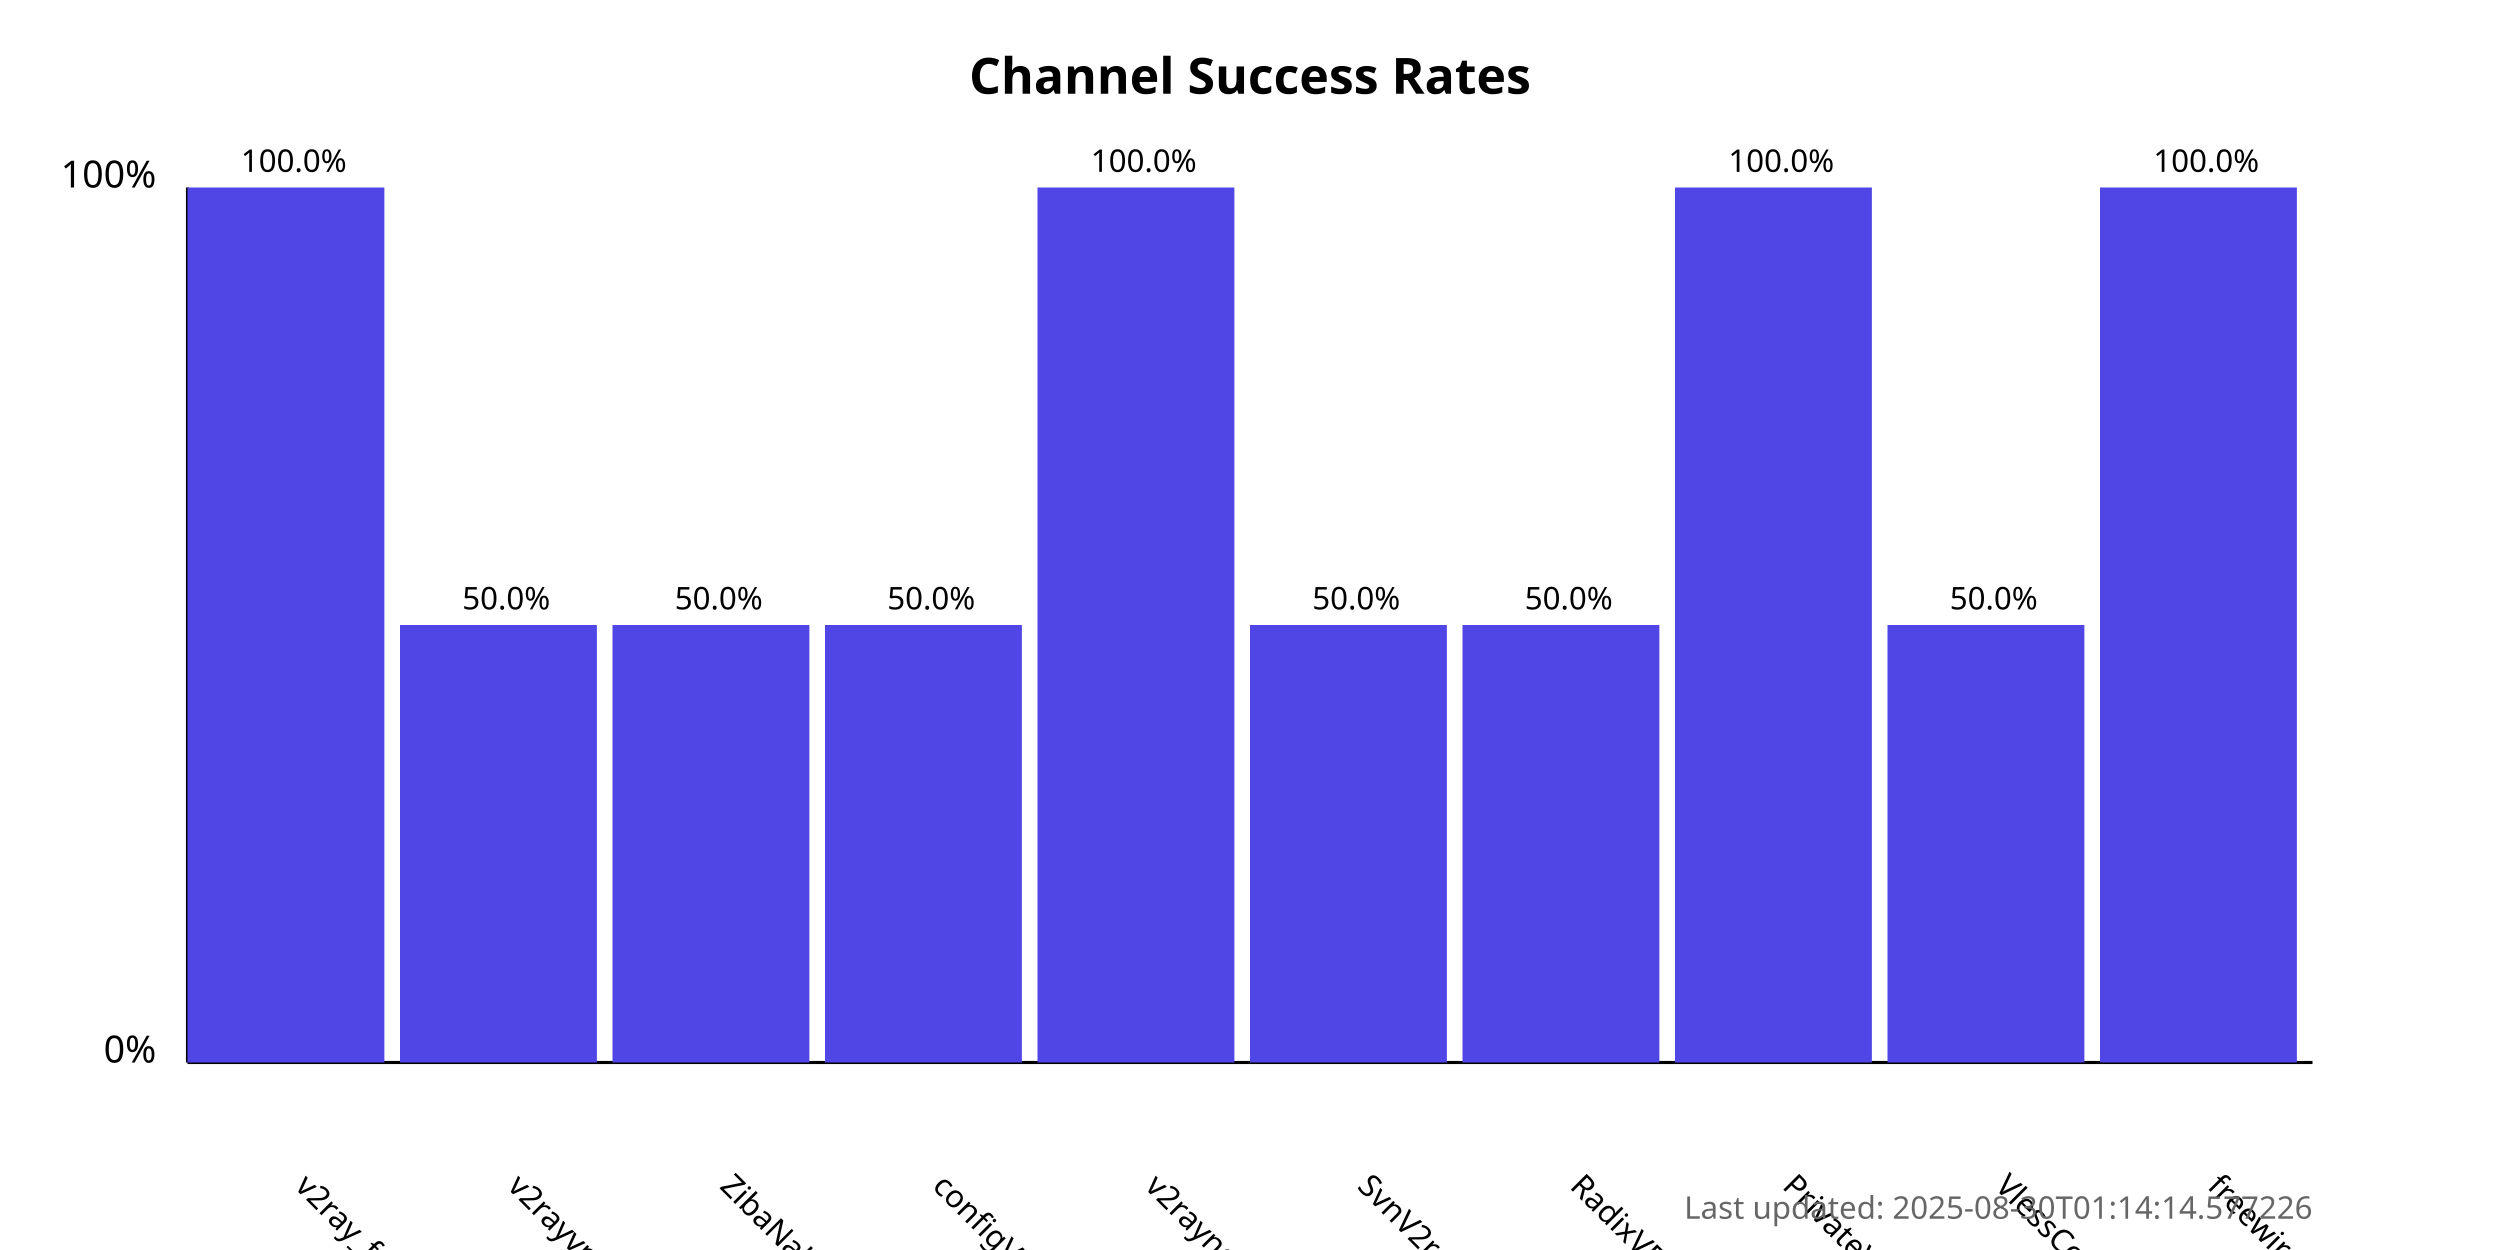
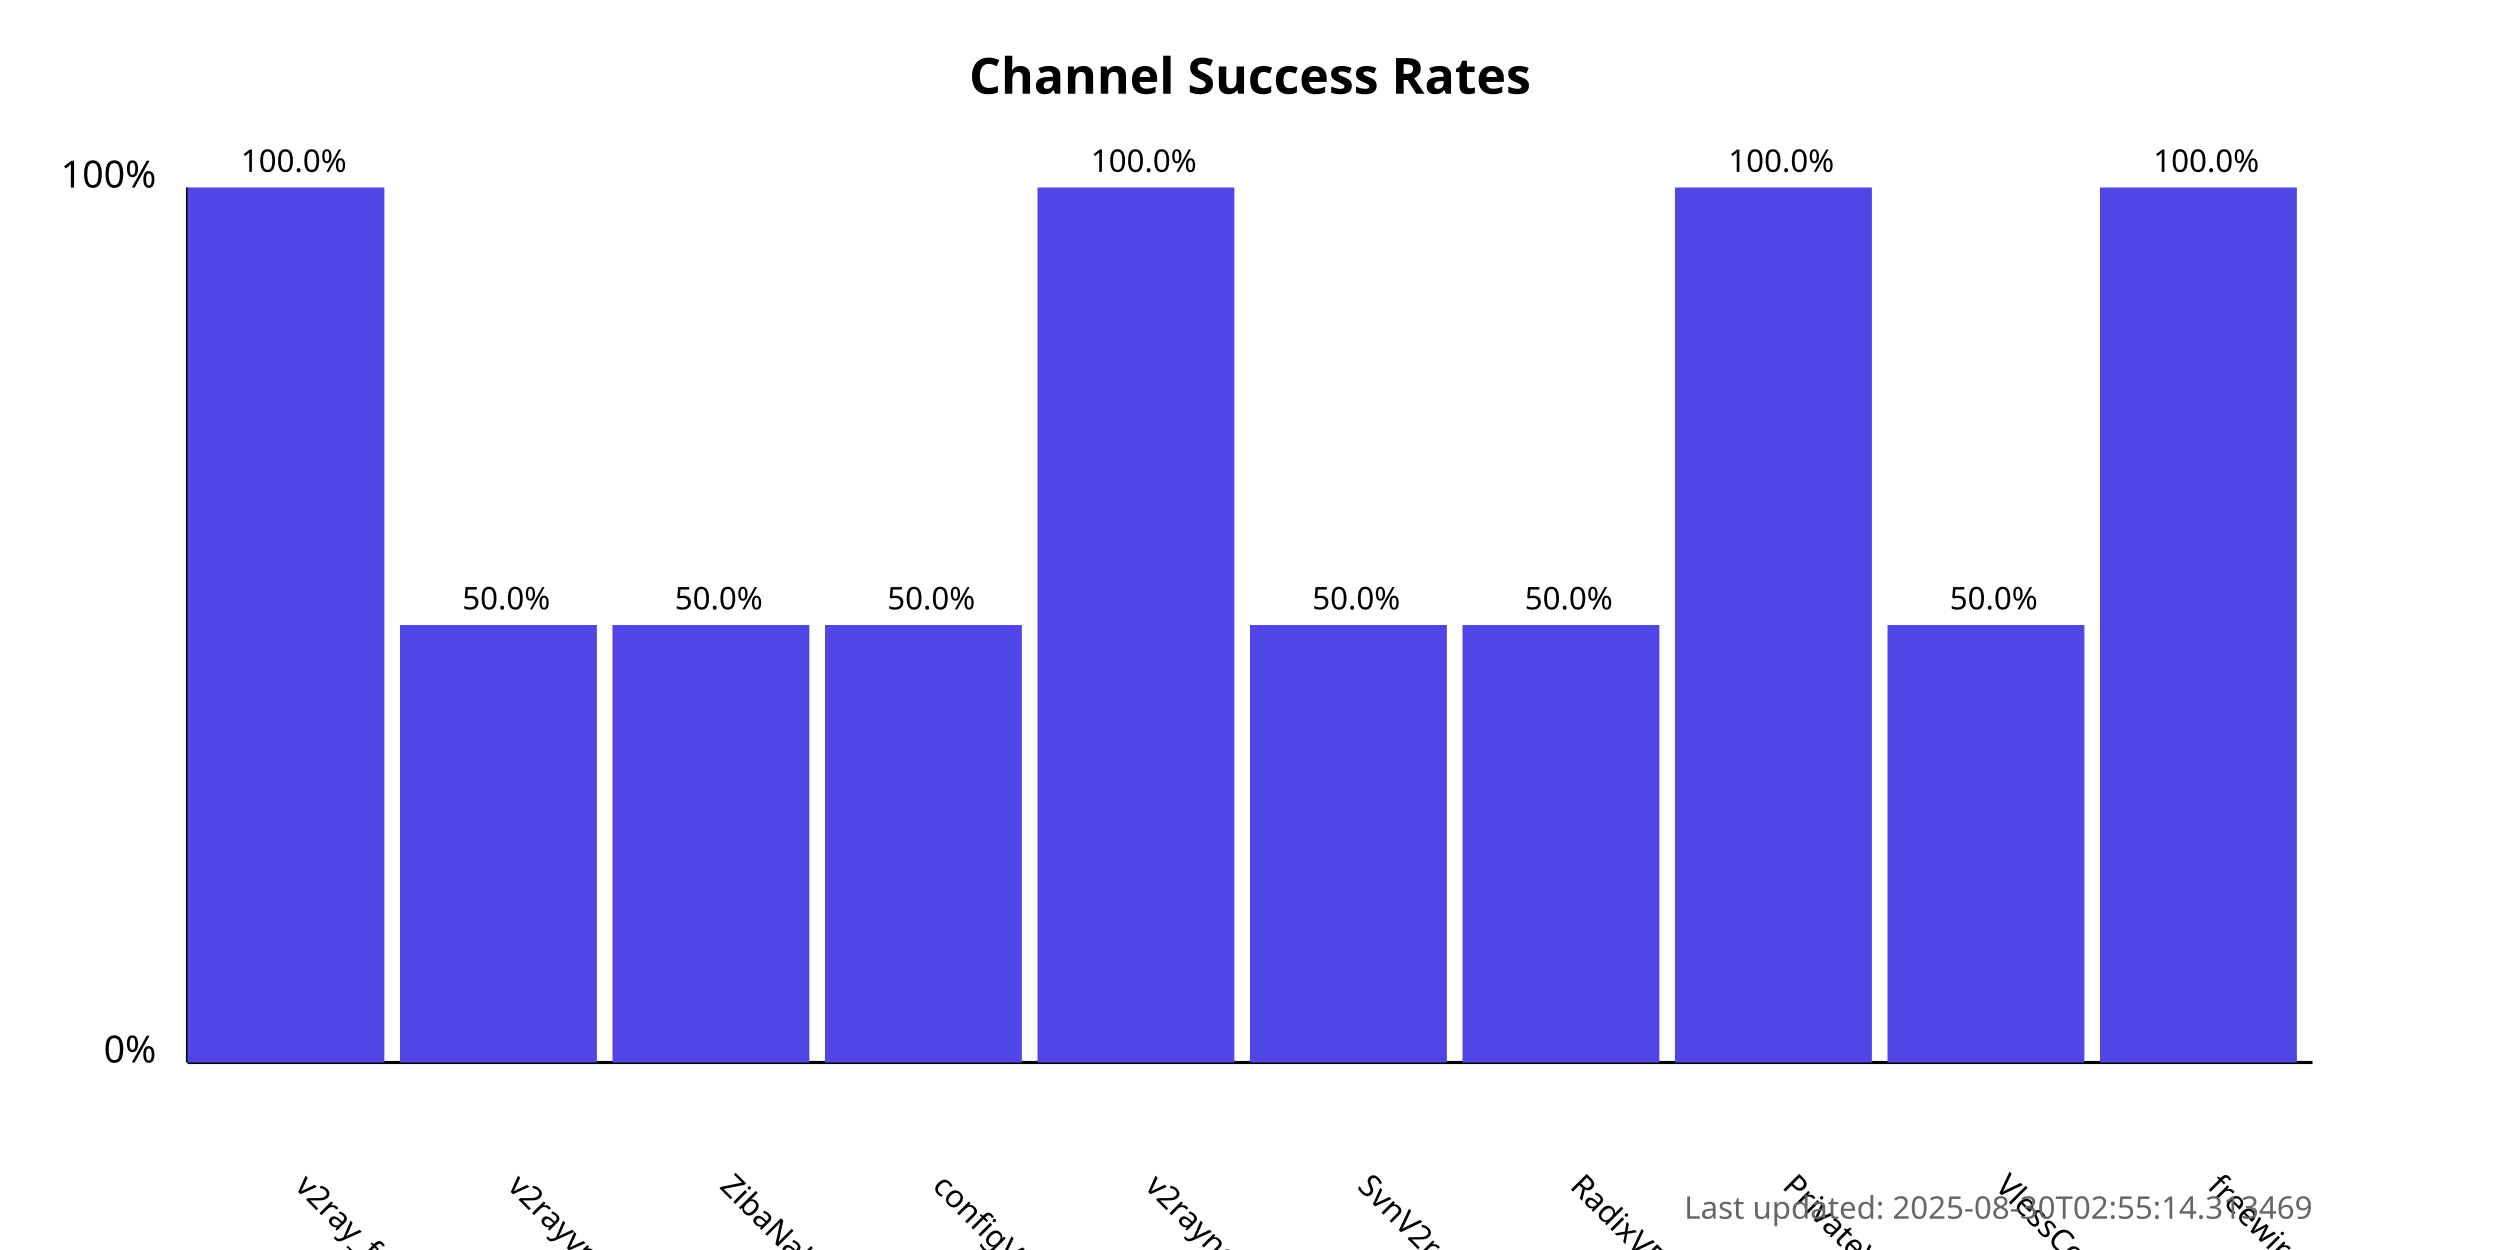
<svg xmlns="http://www.w3.org/2000/svg" width="800" height="400">
  <style>
            .chart-title { font: bold 16px sans-serif; }
            .axis-label { font: 12px sans-serif; }
            .tick-label { font: 10px sans-serif; }
            .bar { fill: #4f46e5; }
            .bar:hover { fill: #6366f1; }
            .timestamp { font: 10px sans-serif; fill: #666; }
        </style>
  <text x="400.0" y="30" text-anchor="middle" class="chart-title">
            Channel Success Rates
        </text>
  <line x1="60" y1="340" x2="60" y2="60" stroke="black" stroke-width="1" />
  <line x1="60" y1="340" x2="740" y2="340" stroke="black" stroke-width="1" />
  <text x="50" y="340" text-anchor="end" class="axis-label">0%</text>
  <text x="50" y="60" text-anchor="end" class="axis-label">100%</text>
  <g>
    <rect x="60" y="60.0" width="63.0" height="280.0" class="bar" />
    <text x="94.0" y="380" transform="rotate(45, 94.0, 380)" text-anchor="start" class="tick-label">
                v2ray_free_conf
            </text>
    <text x="94.0" y="55.0" text-anchor="middle" class="tick-label">
                100.0%
            </text>
  </g>
  <g>
    <rect x="128.0" y="200.0" width="63.0" height="140.0" class="bar" />
    <text x="162.0" y="380" transform="rotate(45, 162.0, 380)" text-anchor="start" class="tick-label">
                v2rayvpno
            </text>
    <text x="162.0" y="195.0" text-anchor="middle" class="tick-label">
                50.0%
            </text>
  </g>
  <g>
    <rect x="196.0" y="200.0" width="63.0" height="140.0" class="bar" />
    <text x="230.0" y="380" transform="rotate(45, 230.0, 380)" text-anchor="start" class="tick-label">
                ZibaNabz
            </text>
    <text x="230.0" y="195.0" text-anchor="middle" class="tick-label">
                50.0%
            </text>
  </g>
  <g>
    <rect x="264.0" y="200.0" width="63.0" height="140.0" class="bar" />
    <text x="298.0" y="380" transform="rotate(45, 298.0, 380)" text-anchor="start" class="tick-label">
                configV2rayForFree
            </text>
    <text x="298.0" y="195.0" text-anchor="middle" class="tick-label">
                50.0%
            </text>
  </g>
  <g>
    <rect x="332.0" y="60.0" width="63.0" height="280.0" class="bar" />
    <text x="366.0" y="380" transform="rotate(45, 366.0, 380)" text-anchor="start" class="tick-label">
                v2rayngvpn
            </text>
    <text x="366.0" y="55.0" text-anchor="middle" class="tick-label">
                100.0%
            </text>
  </g>
  <g>
    <rect x="400.0" y="200.0" width="63.0" height="140.0" class="bar" />
    <text x="434.0" y="380" transform="rotate(45, 434.0, 380)" text-anchor="start" class="tick-label">
                SvnV2ray
            </text>
    <text x="434.0" y="195.0" text-anchor="middle" class="tick-label">
                50.0%
            </text>
  </g>
  <g>
    <rect x="468.0" y="200.0" width="63.0" height="140.0" class="bar" />
    <text x="502.0" y="380" transform="rotate(45, 502.0, 380)" text-anchor="start" class="tick-label">
                RadixVPN
            </text>
    <text x="502.0" y="195.0" text-anchor="middle" class="tick-label">
                50.0%
            </text>
  </g>
  <g>
    <rect x="536.0" y="60.0" width="63.0" height="280.0" class="bar" />
    <text x="570.0" y="380" transform="rotate(45, 570.0, 380)" text-anchor="start" class="tick-label">
                PrivateVPNs
            </text>
    <text x="570.0" y="55.0" text-anchor="middle" class="tick-label">
                100.0%
            </text>
  </g>
  <g>
    <rect x="604.0" y="200.0" width="63.0" height="140.0" class="bar" />
    <text x="638.0" y="380" transform="rotate(45, 638.0, 380)" text-anchor="start" class="tick-label">
                VlessConfig
            </text>
    <text x="638.0" y="195.0" text-anchor="middle" class="tick-label">
                50.0%
            </text>
  </g>
  <g>
    <rect x="672.0" y="60.0" width="63.0" height="280.0" class="bar" />
    <text x="706.0" y="380" transform="rotate(45, 706.0, 380)" text-anchor="start" class="tick-label">
                freewireguard
            </text>
    <text x="706.0" y="55.0" text-anchor="middle" class="tick-label">
                100.0%
            </text>
  </g>
  <text x="740" y="390" text-anchor="end" class="timestamp">
-             Last updated: 2025-08-30T01:14:14.577226
+             Last updated: 2025-08-30T02:55:14.313469
        </text>
</svg>
